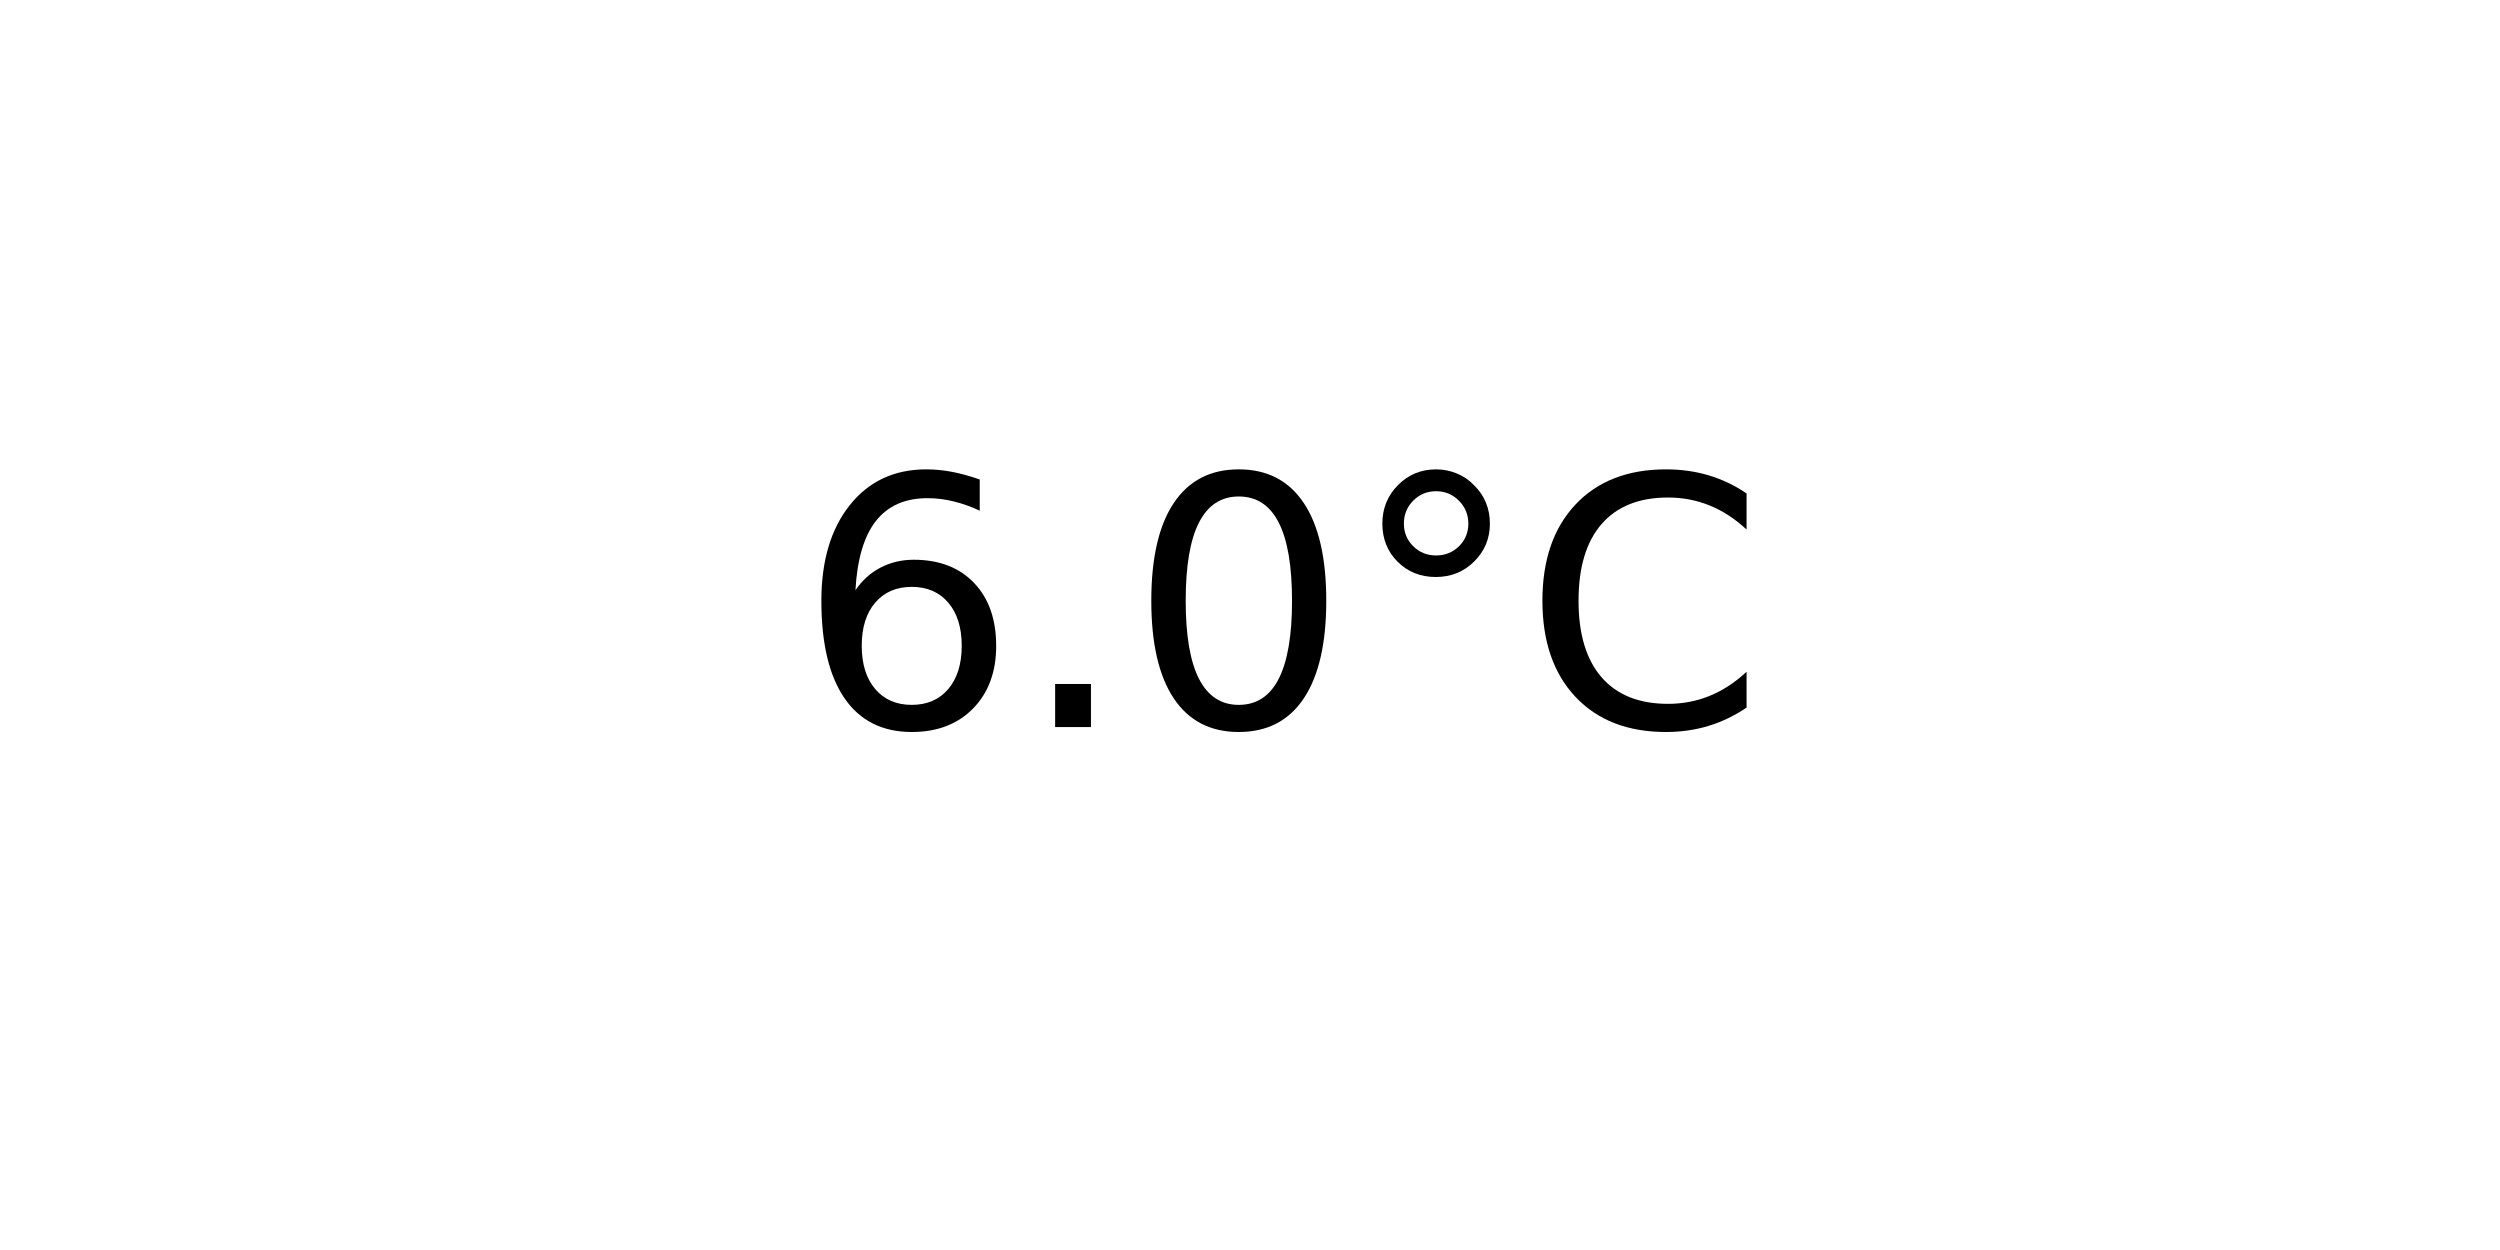
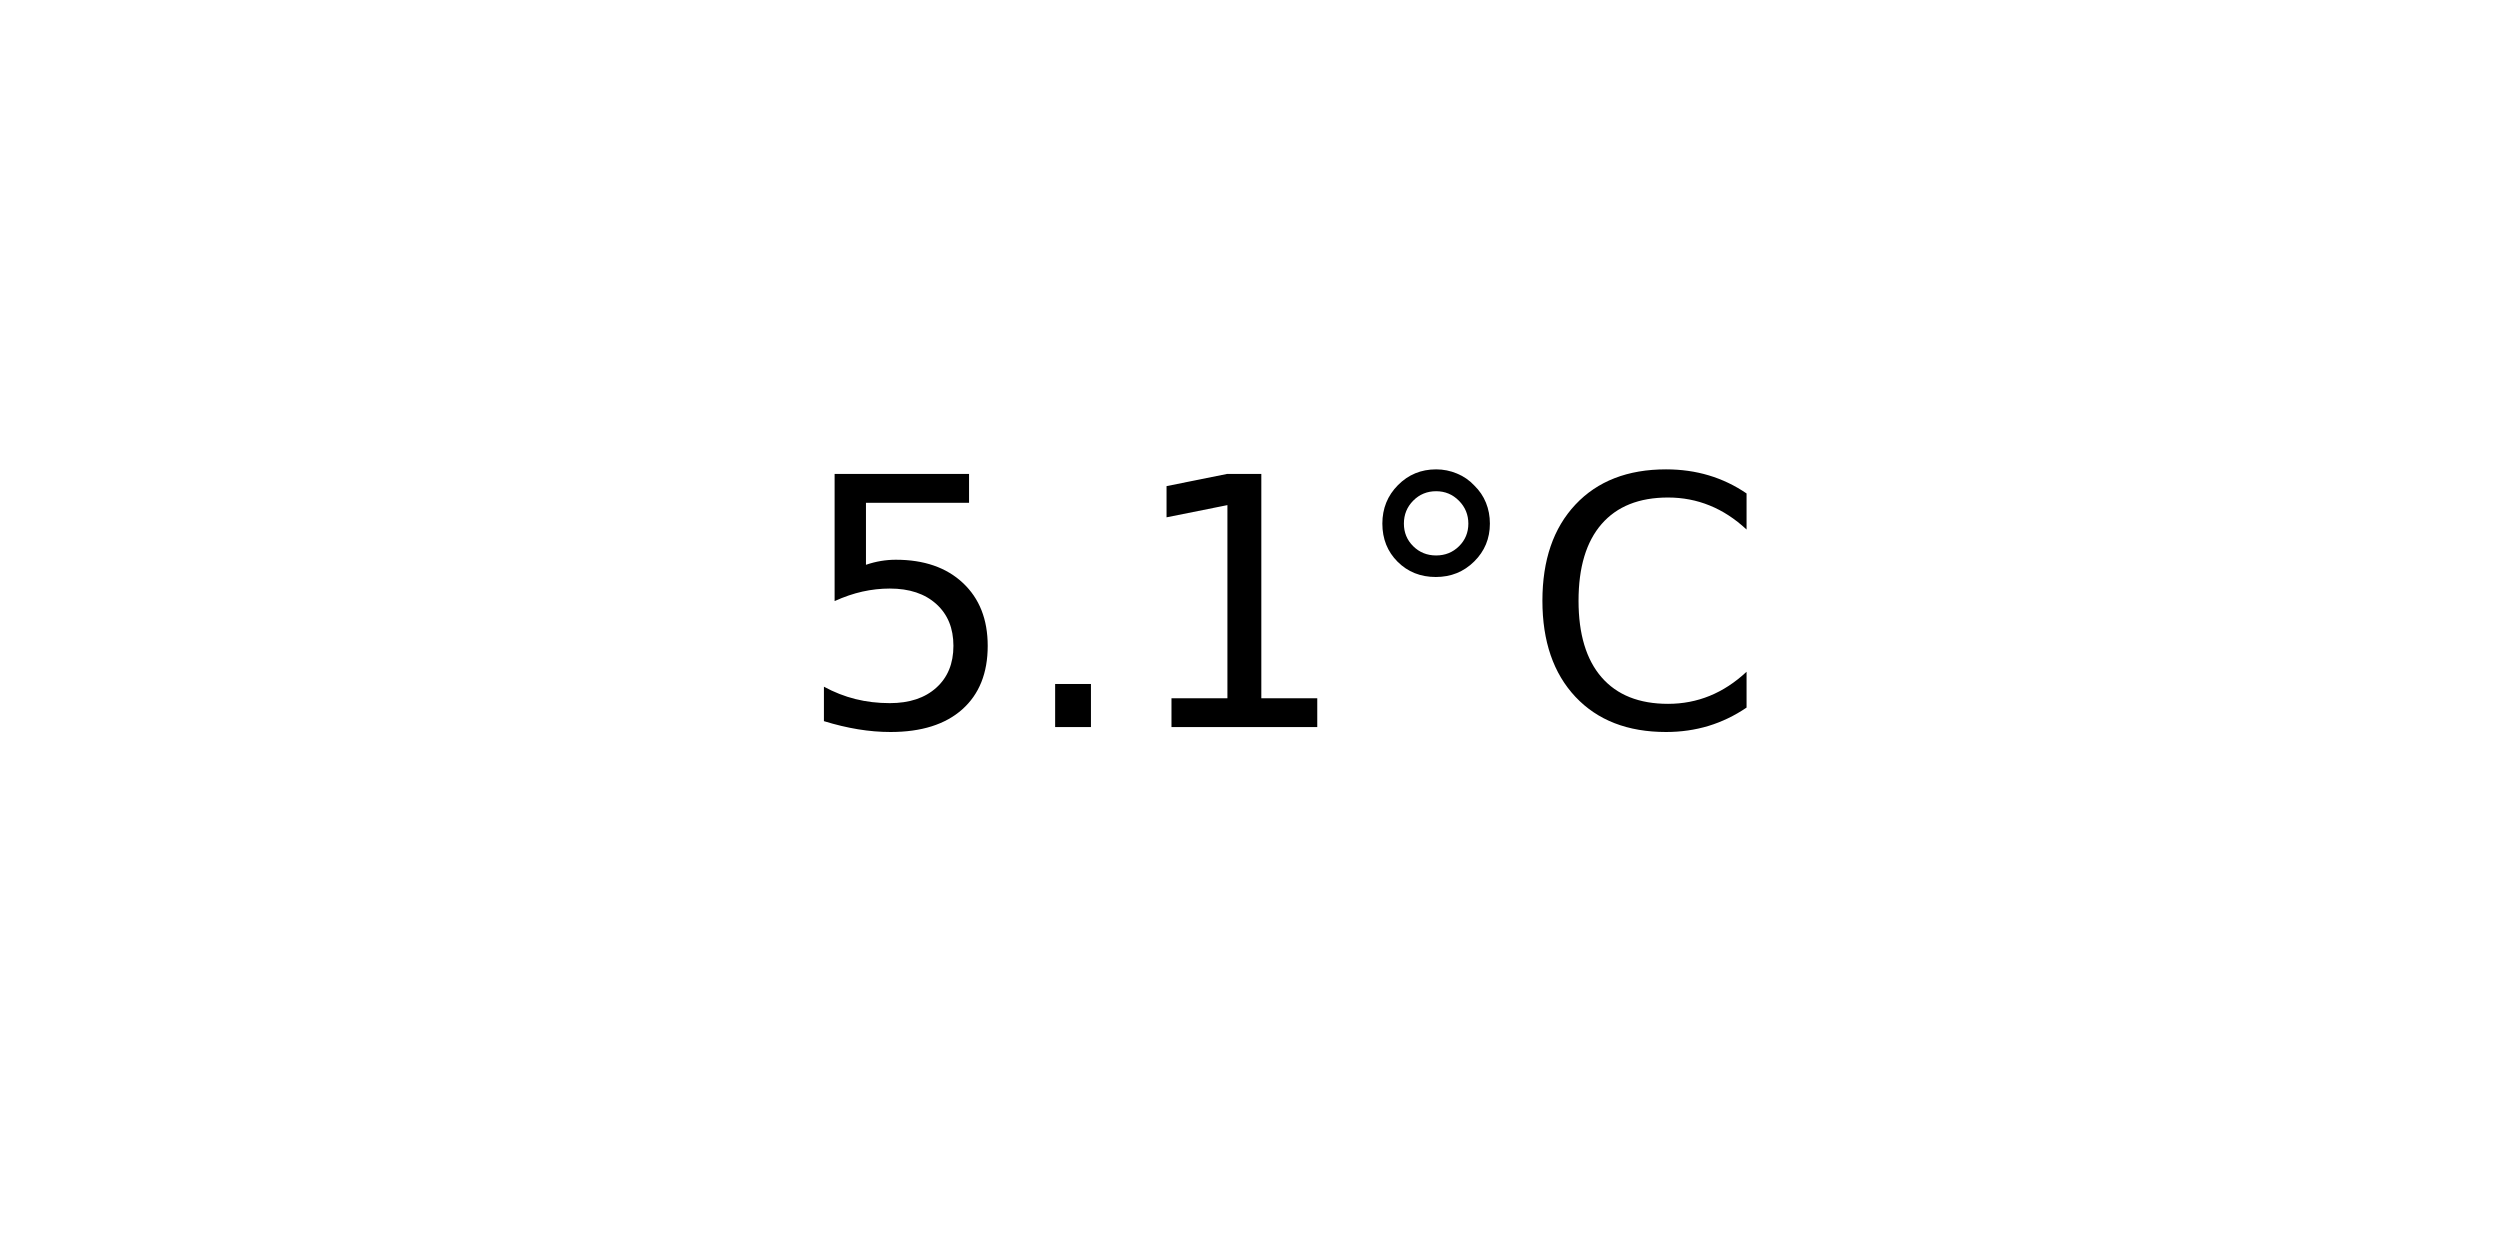
<svg xmlns="http://www.w3.org/2000/svg" xmlns:xlink="http://www.w3.org/1999/xlink" width="72pt" height="36pt" viewBox="0 0 72 36" version="1.1">
  <defs>
    <style type="text/css">*{stroke-linejoin: round; stroke-linecap: butt}</style>
  </defs>
  <g id="figure_1">
    <g id="axes_1">
      <g id="text_1">
        <g transform="translate(22.95703 20.93937) scale(0.1 -0.1)">
          <defs>
-             <path id="DejaVuSans-36" d="M 2113 2584  Q 1688 2584 1439 2293  Q 1191 2003 1191 1497  Q 1191 994 1439 701  Q 1688 409 2113 409  Q 2538 409 2786 701  Q 3034 994 3034 1497  Q 3034 2003 2786 2293  Q 2538 2584 2113 2584  z M 3366 4563  L 3366 3988  Q 3128 4100 2886 4159  Q 2644 4219 2406 4219  Q 1781 4219 1451 3797  Q 1122 3375 1075 2522  Q 1259 2794 1537 2939  Q 1816 3084 2150 3084  Q 2853 3084 3261 2657  Q 3669 2231 3669 1497  Q 3669 778 3244 343  Q 2819 -91 2113 -91  Q 1303 -91 875 529  Q 447 1150 447 2328  Q 447 3434 972 4092  Q 1497 4750 2381 4750  Q 2619 4750 2861 4703  Q 3103 4656 3366 4563  z " transform="scale(0.015625)" />
+             <path id="DejaVuSans-35" d="M 691 4666  L 3169 4666  L 3169 4134  L 1269 4134  L 1269 2991  Q 1406 3038 1543 3061  Q 1681 3084 1819 3084  Q 2600 3084 3056 2656  Q 3513 2228 3513 1497  Q 3513 744 3044 326  Q 2575 -91 1722 -91  Q 1428 -91 1123 -41  Q 819 9 494 109  L 494 744  Q 775 591 1075 516  Q 1375 441 1709 441  Q 2250 441 2565 725  Q 2881 1009 2881 1497  Q 2881 1984 2565 2268  Q 2250 2553 1709 2553  Q 1456 2553 1204 2497  Q 953 2441 691 2322  L 691 4666  z " transform="scale(0.015625)" />
            <path id="DejaVuSans-2e" d="M 684 794  L 1344 794  L 1344 0  L 684 0  L 684 794  z " transform="scale(0.015625)" />
-             <path id="DejaVuSans-30" d="M 2034 4250  Q 1547 4250 1301 3770  Q 1056 3291 1056 2328  Q 1056 1369 1301 889  Q 1547 409 2034 409  Q 2525 409 2770 889  Q 3016 1369 3016 2328  Q 3016 3291 2770 3770  Q 2525 4250 2034 4250  z M 2034 4750  Q 2819 4750 3233 4129  Q 3647 3509 3647 2328  Q 3647 1150 3233 529  Q 2819 -91 2034 -91  Q 1250 -91 836 529  Q 422 1150 422 2328  Q 422 3509 836 4129  Q 1250 4750 2034 4750  z " transform="scale(0.015625)" />
+             <path id="DejaVuSans-31" d="M 794 531  L 1825 531  L 1825 4091  L 703 3866  L 703 4441  L 1819 4666  L 2450 4666  L 2450 531  L 3481 531  L 3481 0  L 794 0  L 794 531  z " transform="scale(0.015625)" />
            <path id="DejaVuSans-b0" d="M 1600 4347  Q 1350 4347 1178 4173  Q 1006 4000 1006 3750  Q 1006 3503 1178 3333  Q 1350 3163 1600 3163  Q 1850 3163 2022 3333  Q 2194 3503 2194 3750  Q 2194 3997 2020 4172  Q 1847 4347 1600 4347  z M 1600 4750  Q 1800 4750 1984 4673  Q 2169 4597 2303 4453  Q 2447 4313 2519 4134  Q 2591 3956 2591 3750  Q 2591 3338 2302 3052  Q 2013 2766 1594 2766  Q 1172 2766 890 3047  Q 609 3328 609 3750  Q 609 4169 896 4459  Q 1184 4750 1600 4750  z " transform="scale(0.015625)" />
            <path id="DejaVuSans-43" d="M 4122 4306  L 4122 3641  Q 3803 3938 3442 4084  Q 3081 4231 2675 4231  Q 1875 4231 1450 3742  Q 1025 3253 1025 2328  Q 1025 1406 1450 917  Q 1875 428 2675 428  Q 3081 428 3442 575  Q 3803 722 4122 1019  L 4122 359  Q 3791 134 3420 21  Q 3050 -91 2638 -91  Q 1578 -91 968 557  Q 359 1206 359 2328  Q 359 3453 968 4101  Q 1578 4750 2638 4750  Q 3056 4750 3426 4639  Q 3797 4528 4122 4306  z " transform="scale(0.015625)" />
          </defs>
-           <use xlink:href="#DejaVuSans-36" />
+           <use xlink:href="#DejaVuSans-35" />
          <use xlink:href="#DejaVuSans-2e" x="63.623" />
-           <use xlink:href="#DejaVuSans-30" x="95.41" />
+           <use xlink:href="#DejaVuSans-31" x="95.41" />
          <use xlink:href="#DejaVuSans-b0" x="159.033" />
          <use xlink:href="#DejaVuSans-43" x="209.033" />
        </g>
      </g>
    </g>
  </g>
</svg>
